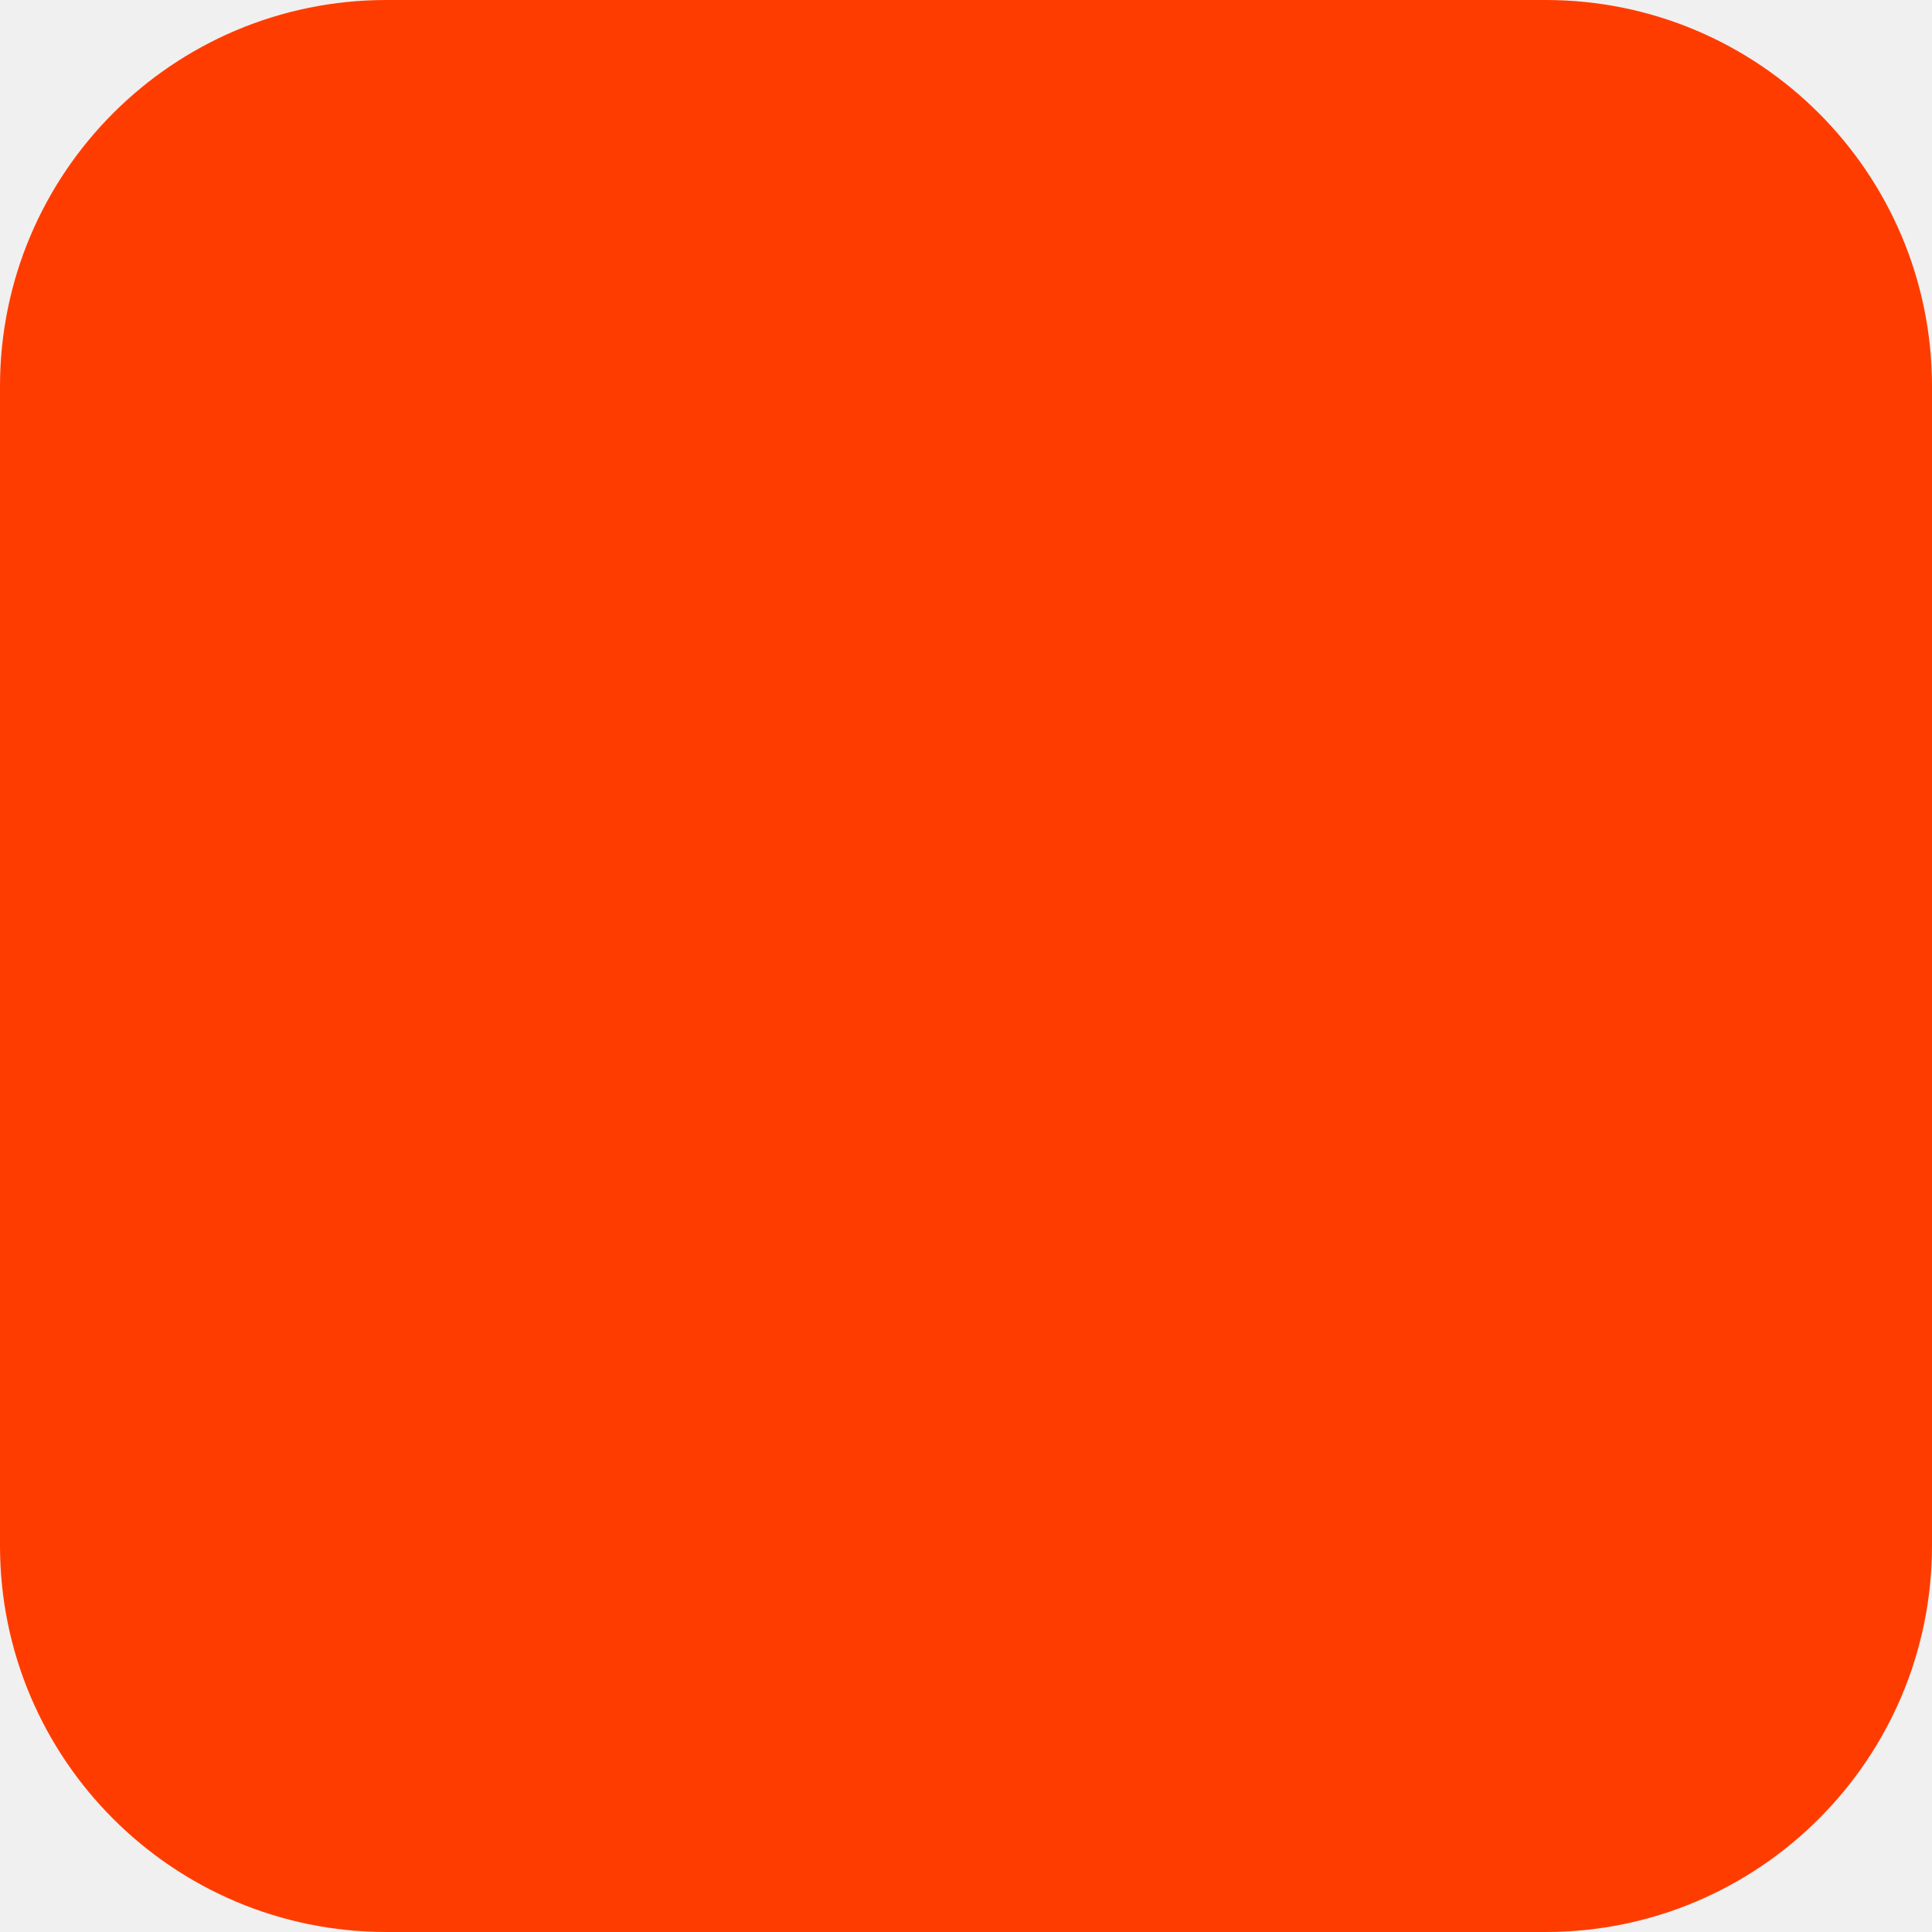
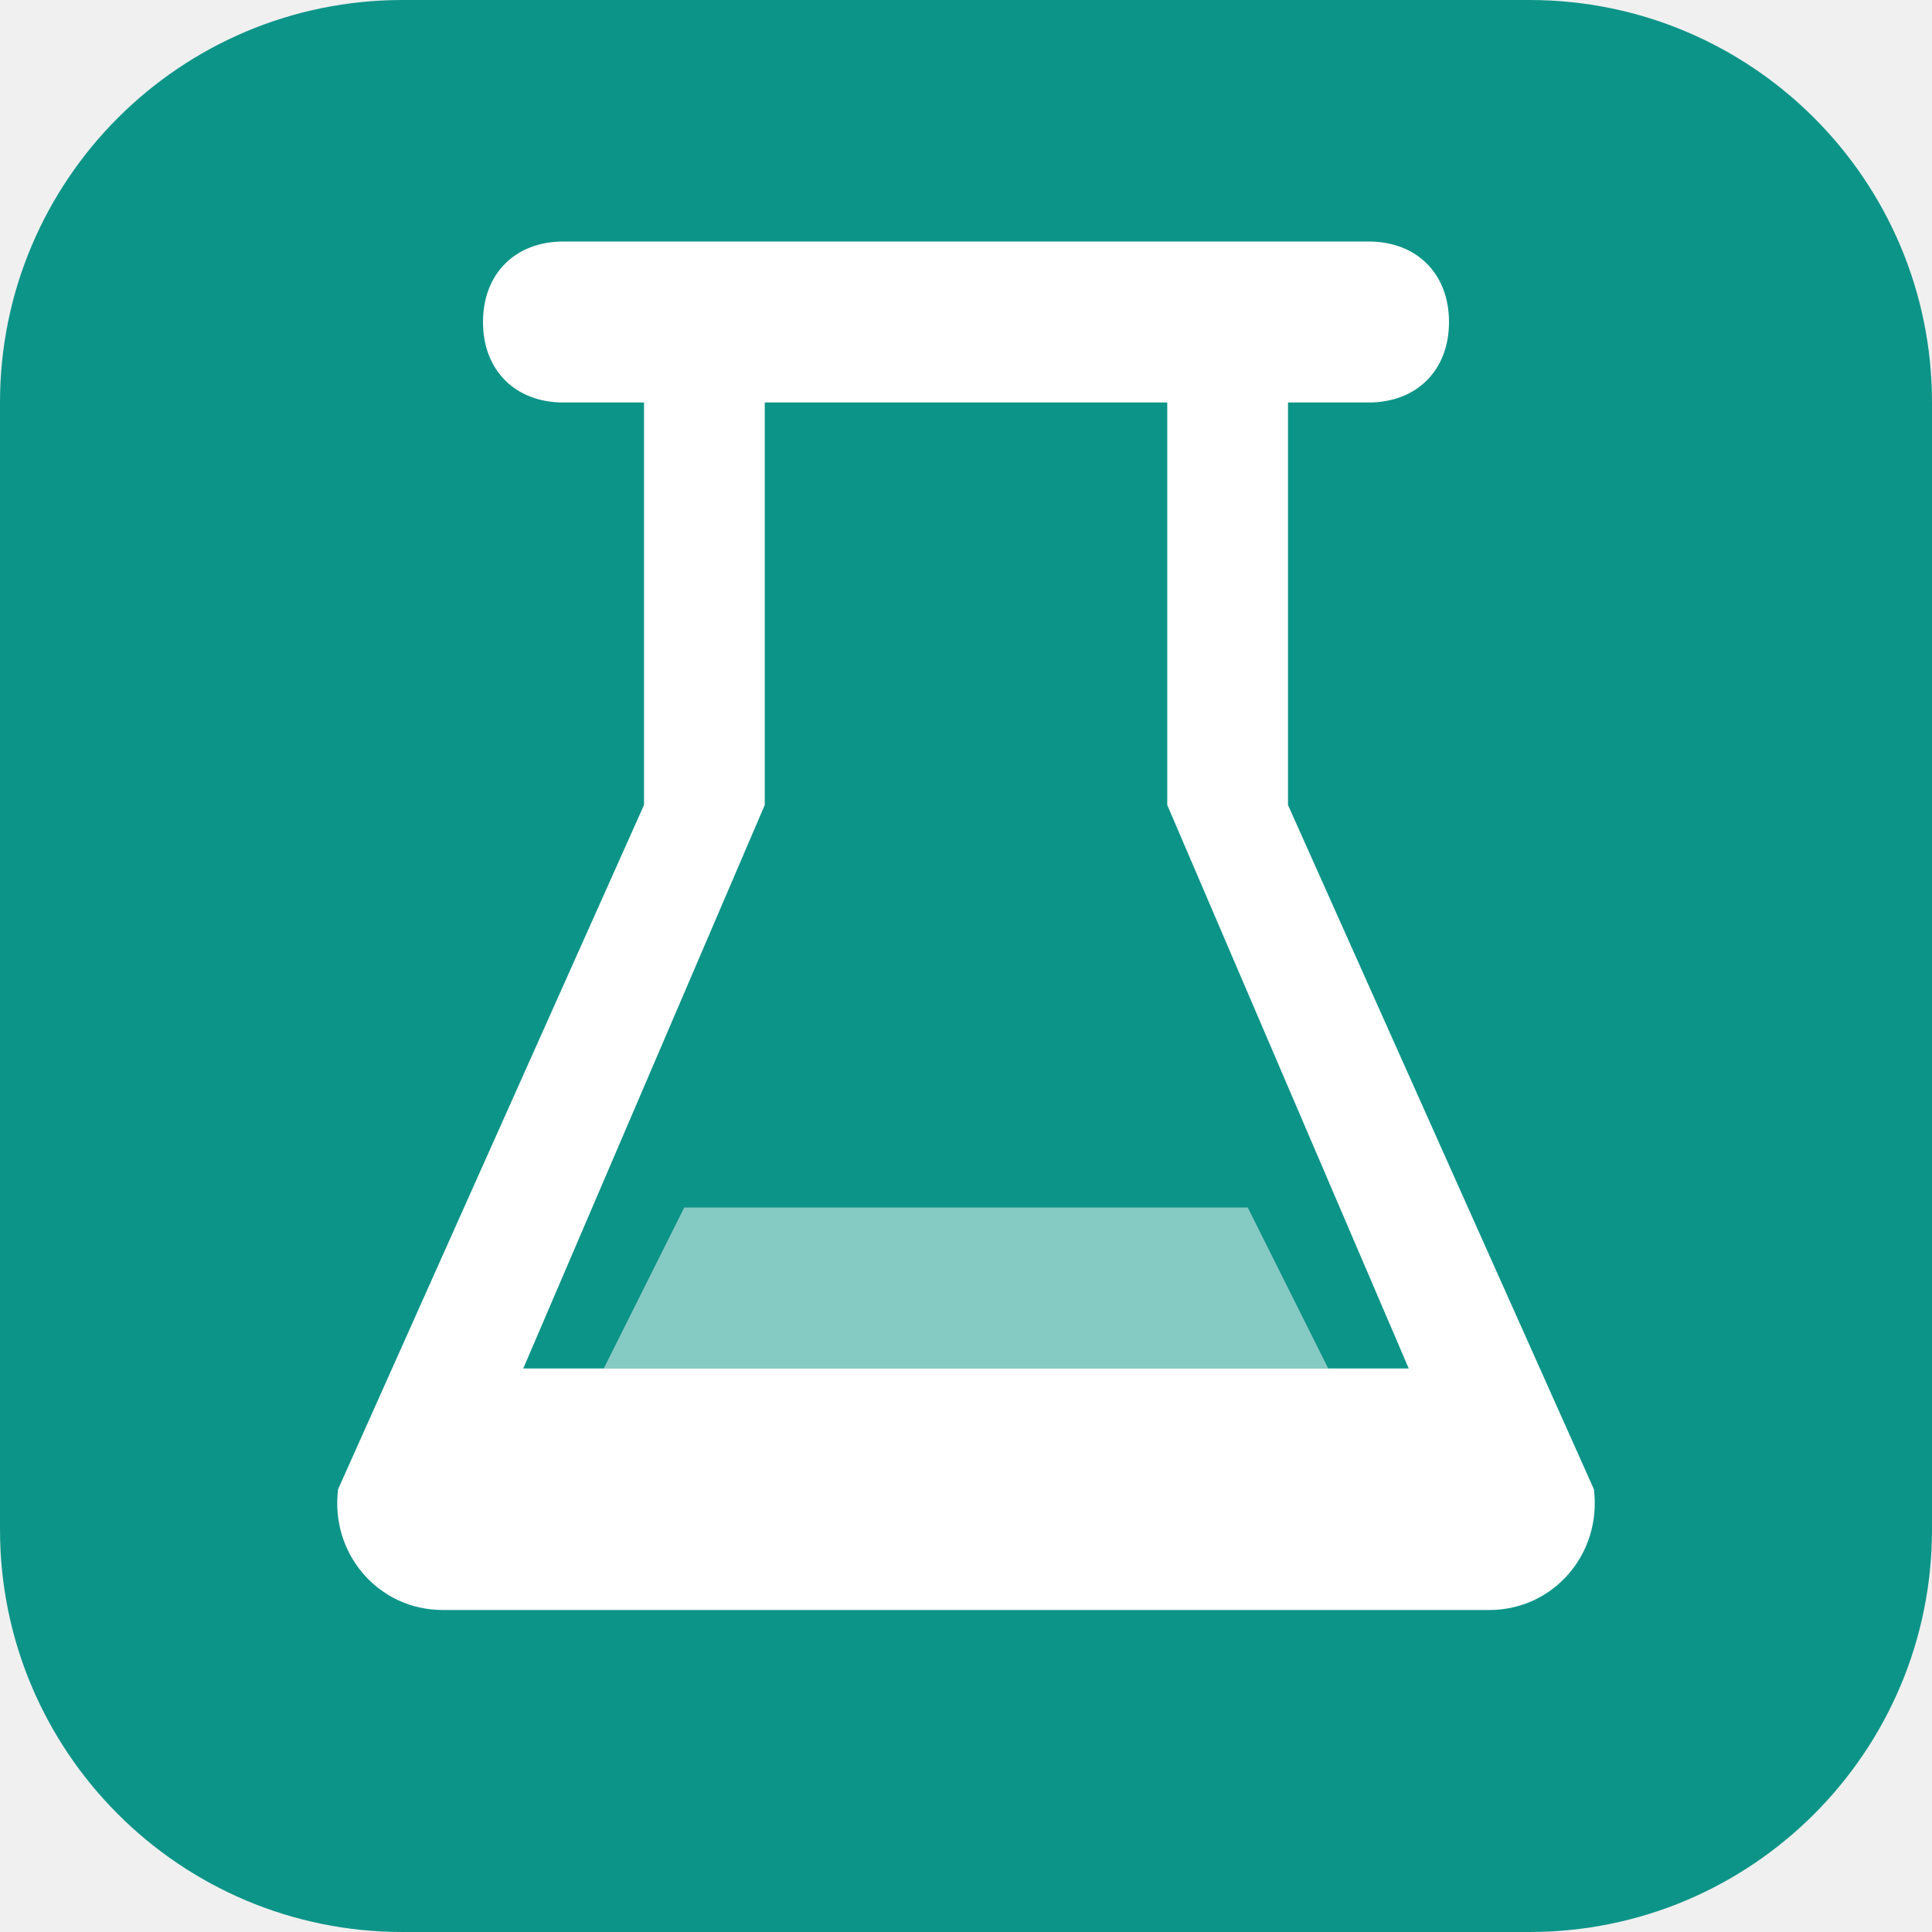
- <svg xmlns="http://www.w3.org/2000/svg" width="180" height="180" viewBox="0 0 180 180" fill="none">
-   <rect width="180" height="180" rx="36" fill="#FF3C00" />
+ <svg xmlns="http://www.w3.org/2000/svg" width="180" height="180" viewBox="0 0 24 24" fill="none">
+   <rect width="24" height="24" rx="5" fill="#0d9488" />
+   <path d="M18.5 20H5.5C4.7 20 4.1 19.3 4.2 18.5L8 10V5H7C6.4 5 6 4.6 6 4C6 3.4 6.4 3 7 3H17C17.6 3 18 3.4 18 4C18 4.6 17.6 5 17 5H16V10L19.8 18.5C19.9 19.3 19.3 20 18.5 20ZM9.5 10L6.5 17H17.5L14.5 10V5H9.5V10Z" fill="white" />
+   <path d="M15.5 15H8.5L7.5 17H16.5L15.5 15Z" fill="white" opacity="0.5" />
</svg>
